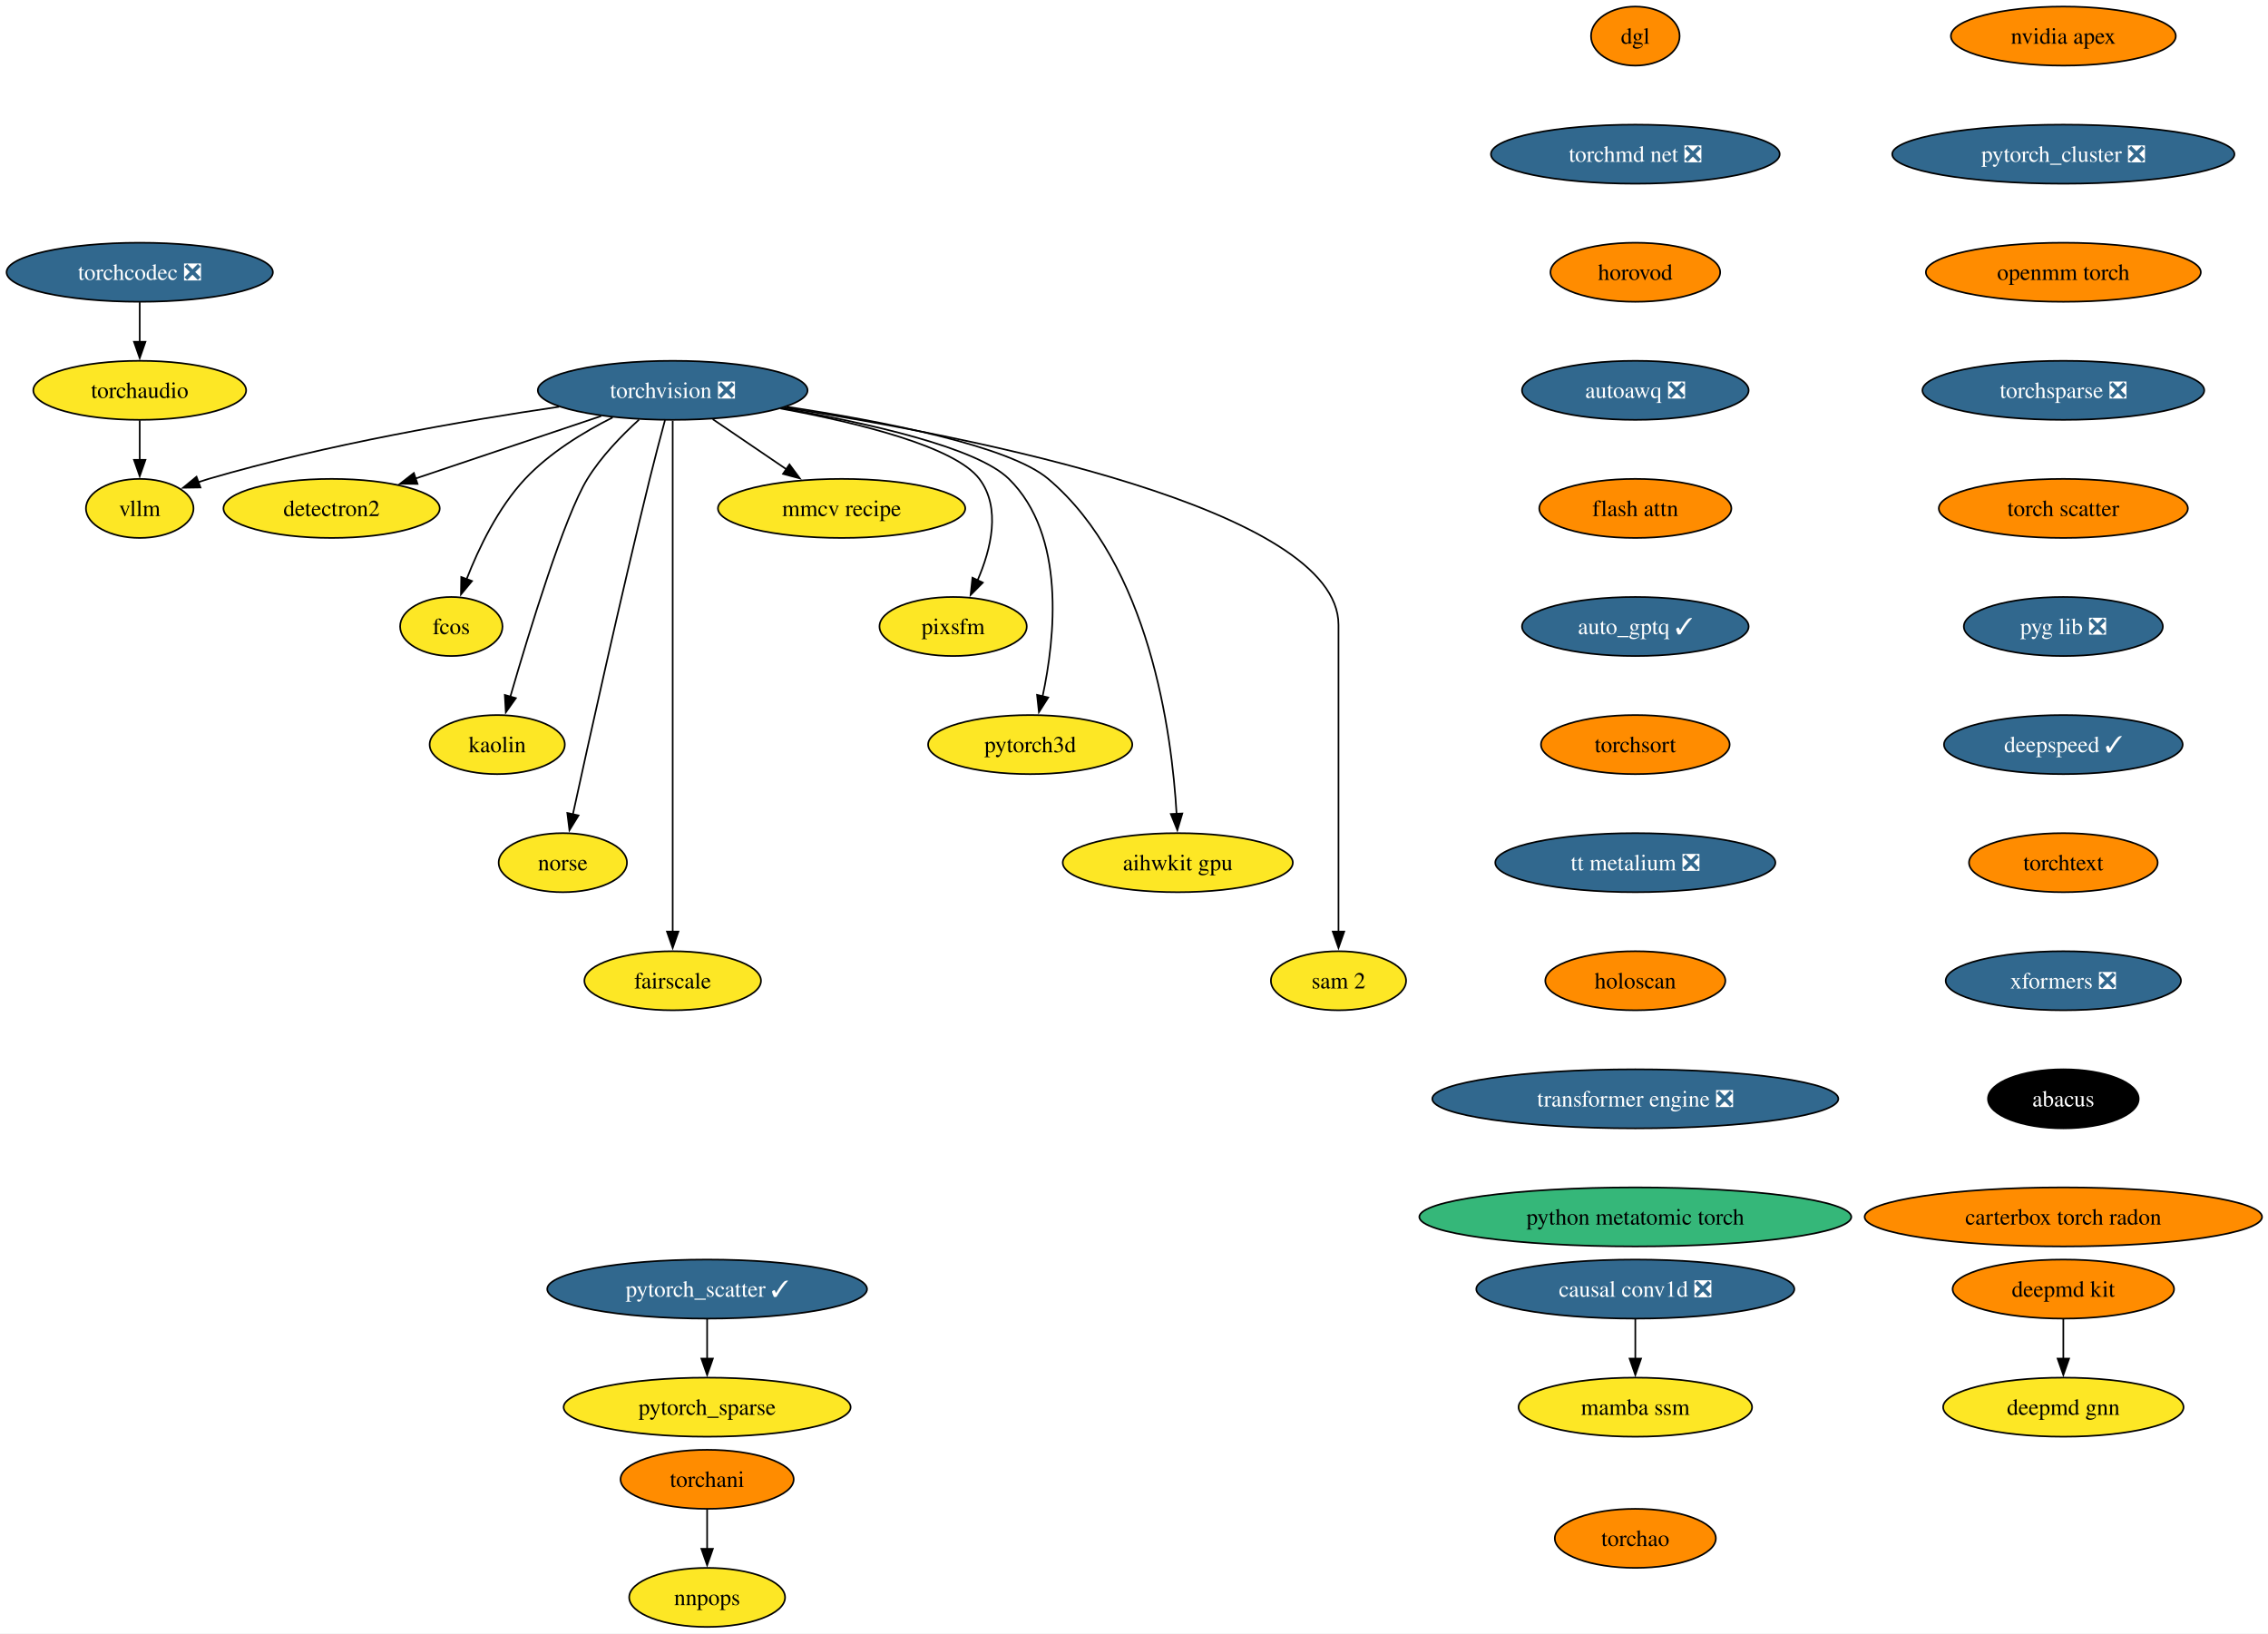
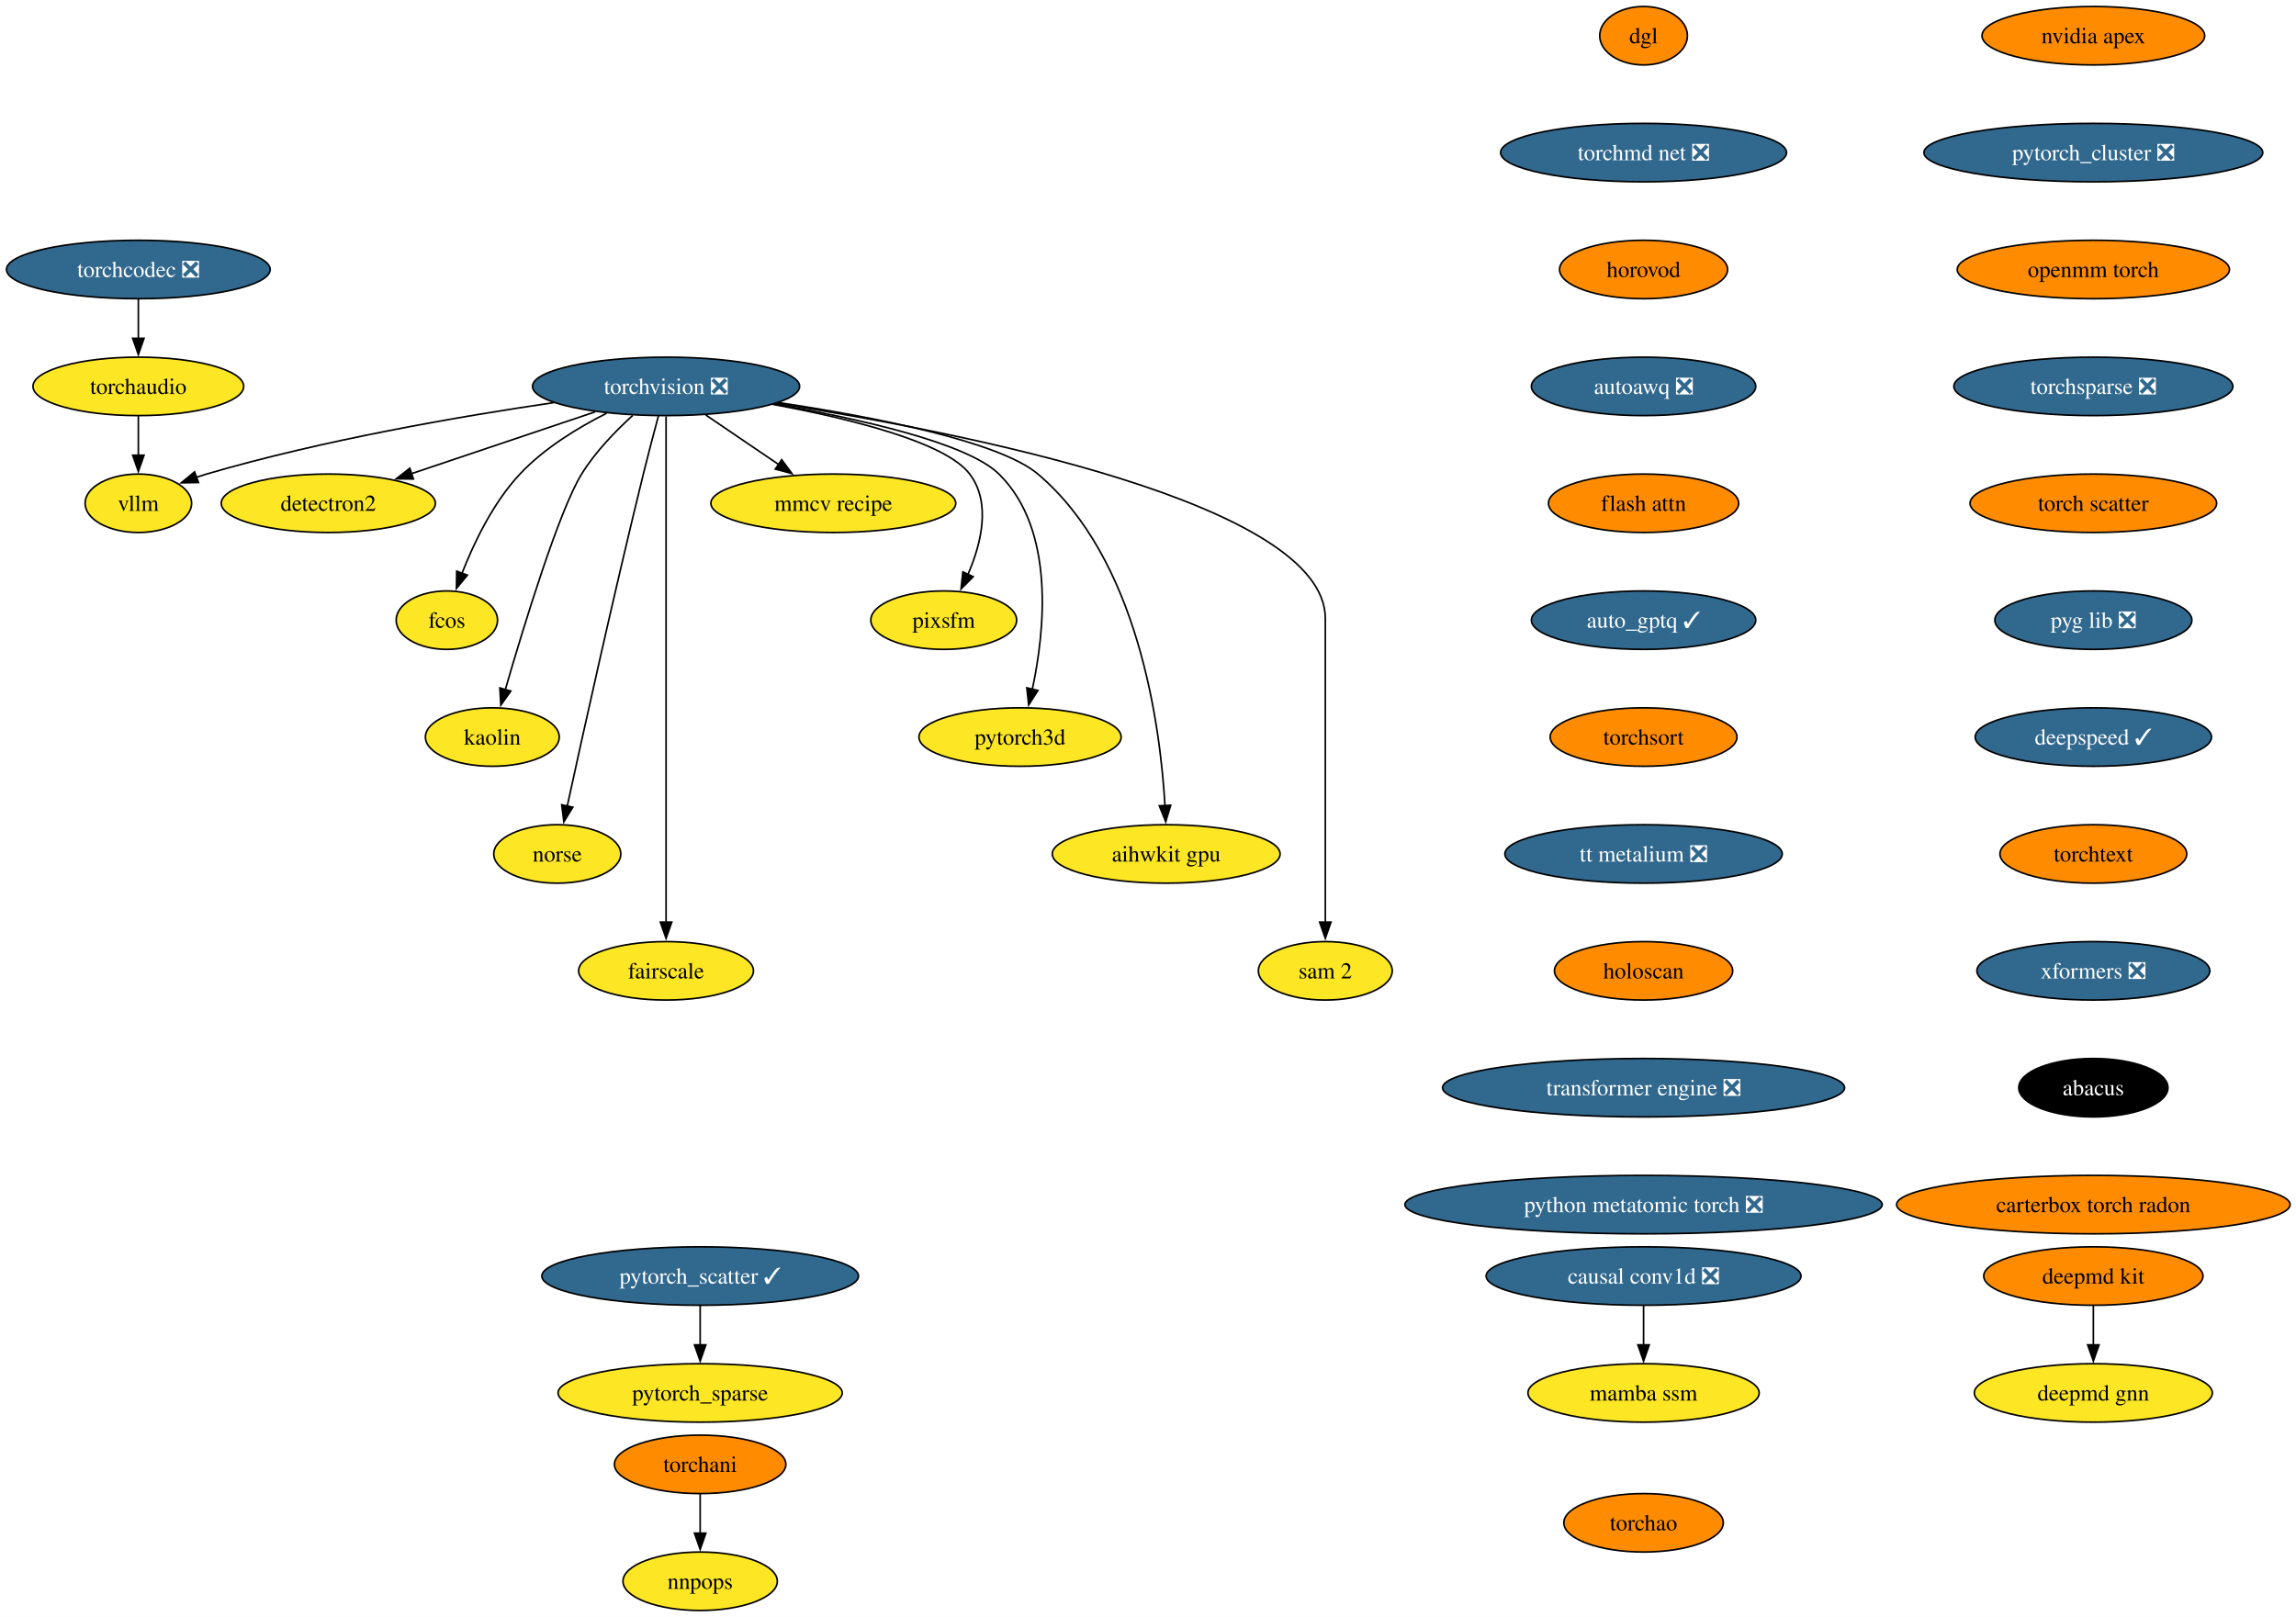
- <svg xmlns="http://www.w3.org/2000/svg" xmlns:xlink="http://www.w3.org/1999/xlink" width="1383pt" height="996pt" viewBox="0.00 0.00 1383.00 996.00">
+ <svg xmlns="http://www.w3.org/2000/svg" xmlns:xlink="http://www.w3.org/1999/xlink" width="1414pt" height="996pt" viewBox="0.00 0.00 1414.00 996.00">
  <g id="graph0" class="graph" transform="scale(1 1) rotate(0) translate(4 992)">
-     <polygon fill="white" stroke="none" points="-4,4 -4,-992 1379.38,-992 1379.38,4 -4,4" />
+     <polygon fill="white" stroke="none" points="-4,4 -4,-992 1410.38,-992 1410.38,4 -4,4" />
    <g id="node1" class="node">
      <g id="a_node1">
        <a xlink:href="https://github.com/conda-forge/torchvision-feedstock/pull/125" xlink:title="torchvision ❎">
          <ellipse fill="#31688e" stroke="black" cx="406.2" cy="-754" rx="82.25" ry="18" />
          <text xml:space="preserve" text-anchor="middle" x="406.2" y="-749.33" font-family="Times,serif" font-size="14.00" fill="white">torchvision ❎</text>
        </a>
      </g>
    </g>
    <g id="node2" class="node">
      <g id="a_node2">
        <a xlink:href="https://github.com/conda-forge/detectron2-feedstock" xlink:title="detectron2">
          <ellipse fill="#fde725" stroke="black" cx="198.2" cy="-682" rx="65.94" ry="18" />
          <text xml:space="preserve" text-anchor="middle" x="198.2" y="-677.33" font-family="Times,serif" font-size="14.00">detectron2</text>
        </a>
      </g>
    </g>
    <g id="edge1" class="edge">
      <path fill="none" stroke="black" d="M362.59,-738.33C329.59,-727.22 284.18,-711.94 249.44,-700.25" />
      <polygon fill="black" stroke="black" points="250.6,-696.94 240,-697.07 248.37,-703.58 250.6,-696.94" />
    </g>
    <g id="node3" class="node">
      <g id="a_node3">
        <a xlink:href="https://github.com/conda-forge/fcos-feedstock" xlink:title="fcos">
          <ellipse fill="#fde725" stroke="black" cx="271.2" cy="-610" rx="31.22" ry="18" />
          <text xml:space="preserve" text-anchor="middle" x="271.2" y="-605.33" font-family="Times,serif" font-size="14.00">fcos</text>
        </a>
      </g>
    </g>
    <g id="edge2" class="edge">
      <path fill="none" stroke="black" d="M369.59,-737.46C351.79,-728.51 331.08,-715.87 316.2,-700 299.74,-682.45 287.89,-657.73 280.5,-638.8" />
      <polygon fill="black" stroke="black" points="283.83,-637.73 277.09,-629.56 277.27,-640.16 283.83,-637.73" />
    </g>
    <g id="node4" class="node">
      <g id="a_node4">
        <a xlink:href="https://github.com/conda-forge/kaolin-feedstock" xlink:title="kaolin">
          <ellipse fill="#fde725" stroke="black" cx="299.2" cy="-538" rx="41.21" ry="18" />
          <text xml:space="preserve" text-anchor="middle" x="299.2" y="-533.33" font-family="Times,serif" font-size="14.00">kaolin</text>
        </a>
      </g>
    </g>
    <g id="edge3" class="edge">
      <path fill="none" stroke="black" d="M385.67,-736.11C375.05,-726.47 362.59,-713.61 354.2,-700 340.26,-677.39 318.76,-607.11 307.21,-567.28" />
      <polygon fill="black" stroke="black" points="310.57,-566.31 304.44,-557.67 303.84,-568.25 310.57,-566.31" />
    </g>
    <g id="node5" class="node">
      <g id="a_node5">
        <a xlink:href="https://github.com/conda-forge/norse-feedstock" xlink:title="norse">
          <ellipse fill="#fde725" stroke="black" cx="339.2" cy="-466" rx="39.11" ry="18" />
          <text xml:space="preserve" text-anchor="middle" x="339.2" y="-461.32" font-family="Times,serif" font-size="14.00">norse</text>
        </a>
      </g>
    </g>
    <g id="edge4" class="edge">
      <path fill="none" stroke="black" d="M401.51,-735.85C398.71,-725.49 395.15,-712.01 392.2,-700 374.15,-626.54 354.92,-539.51 345.35,-495.51" />
      <polygon fill="black" stroke="black" points="348.78,-494.8 343.24,-485.77 341.94,-496.29 348.78,-494.8" />
    </g>
    <g id="node6" class="node">
      <g id="a_node6">
        <a xlink:href="https://github.com/conda-forge/fairscale-feedstock" xlink:title="fairscale">
          <ellipse fill="#fde725" stroke="black" cx="406.2" cy="-394" rx="53.84" ry="18" />
          <text xml:space="preserve" text-anchor="middle" x="406.2" y="-389.32" font-family="Times,serif" font-size="14.00">fairscale</text>
        </a>
      </g>
    </g>
    <g id="edge5" class="edge">
      <path fill="none" stroke="black" d="M406.2,-735.51C406.2,-708.71 406.2,-655.87 406.2,-611 406.2,-611 406.2,-611 406.2,-537 406.2,-497.74 406.2,-452.38 406.2,-423.69" />
      <polygon fill="black" stroke="black" points="409.7,-424 406.2,-414 402.7,-424 409.7,-424" />
    </g>
    <g id="node7" class="node">
      <g id="a_node7">
        <a xlink:href="https://github.com/conda-forge/mmcv-recipe-feedstock" xlink:title="mmcv recipe">
          <ellipse fill="#fde725" stroke="black" cx="509.2" cy="-682" rx="75.41" ry="18" />
          <text xml:space="preserve" text-anchor="middle" x="509.2" y="-677.33" font-family="Times,serif" font-size="14.00">mmcv recipe</text>
        </a>
      </g>
    </g>
    <g id="edge6" class="edge">
      <path fill="none" stroke="black" d="M430.61,-736.41C444.08,-727.26 461,-715.76 475.69,-705.77" />
      <polygon fill="black" stroke="black" points="477.41,-708.84 483.71,-700.32 473.47,-703.05 477.41,-708.84" />
    </g>
    <g id="node8" class="node">
      <g id="a_node8">
        <a xlink:href="https://github.com/conda-forge/pixsfm-feedstock" xlink:title="pixsfm">
          <ellipse fill="#fde725" stroke="black" cx="577.2" cy="-610" rx="44.9" ry="18" />
          <text xml:space="preserve" text-anchor="middle" x="577.2" y="-605.33" font-family="Times,serif" font-size="14.00">pixsfm</text>
        </a>
      </g>
    </g>
    <g id="edge7" class="edge">
      <path fill="none" stroke="black" d="M471.88,-742.94C519.61,-734.13 578.34,-719.65 593.2,-700 606.56,-682.33 600.33,-657.1 592.05,-638.02" />
      <polygon fill="black" stroke="black" points="595.32,-636.75 587.86,-629.23 589,-639.76 595.32,-636.75" />
    </g>
    <g id="node9" class="node">
      <g id="a_node9">
        <a xlink:href="https://github.com/conda-forge/pytorch3d-feedstock" xlink:title="pytorch3d">
          <ellipse fill="#fde725" stroke="black" cx="624.2" cy="-538" rx="62.26" ry="18" />
          <text xml:space="preserve" text-anchor="middle" x="624.2" y="-533.33" font-family="Times,serif" font-size="14.00">pytorch3d</text>
        </a>
      </g>
    </g>
    <g id="edge8" class="edge">
      <path fill="none" stroke="black" d="M472.94,-743.11C524.97,-734.1 591.59,-719.26 611.2,-700 646.13,-665.69 639.46,-603.29 631.69,-567.07" />
      <polygon fill="black" stroke="black" points="635.2,-566.72 629.52,-557.78 628.38,-568.31 635.2,-566.72" />
    </g>
    <g id="node10" class="node">
      <g id="a_node10">
        <a xlink:href="https://github.com/conda-forge/aihwkit-gpu-feedstock" xlink:title="aihwkit gpu">
          <ellipse fill="#fde725" stroke="black" cx="714.2" cy="-466" rx="70.15" ry="18" />
          <text xml:space="preserve" text-anchor="middle" x="714.2" y="-461.32" font-family="Times,serif" font-size="14.00">aihwkit gpu</text>
        </a>
      </g>
    </g>
    <g id="edge9" class="edge">
      <path fill="none" stroke="black" d="M475.72,-743.99C533.96,-735.2 611.32,-720.19 635.2,-700 696.98,-647.78 710.59,-545.31 713.48,-495.51" />
      <polygon fill="black" stroke="black" points="716.97,-495.99 713.93,-485.84 709.97,-495.67 716.97,-495.99" />
    </g>
    <g id="node11" class="node">
      <g id="a_node11">
        <a xlink:href="https://github.com/conda-forge/sam-2-feedstock" xlink:title="sam 2">
          <ellipse fill="#fde725" stroke="black" cx="812.2" cy="-394" rx="41.21" ry="18" />
          <text xml:space="preserve" text-anchor="middle" x="812.2" y="-389.32" font-family="Times,serif" font-size="14.00">sam 2</text>
        </a>
      </g>
    </g>
    <g id="edge10" class="edge">
      <path fill="none" stroke="black" d="M474.15,-743.56C589.73,-725.57 812.2,-681.75 812.2,-611 812.2,-611 812.2,-611 812.2,-537 812.2,-497.74 812.2,-452.38 812.2,-423.69" />
      <polygon fill="black" stroke="black" points="815.7,-424 812.2,-414 808.7,-424 815.7,-424" />
    </g>
    <g id="node12" class="node">
      <g id="a_node12">
        <a xlink:href="https://github.com/conda-forge/vllm-feedstock" xlink:title="vllm">
          <ellipse fill="#fde725" stroke="black" cx="81.2" cy="-682" rx="32.79" ry="18" />
          <text xml:space="preserve" text-anchor="middle" x="81.2" y="-677.33" font-family="Times,serif" font-size="14.00">vllm</text>
        </a>
      </g>
    </g>
    <g id="edge11" class="edge">
      <path fill="none" stroke="black" d="M336.96,-743.98C279.1,-735.5 194.8,-720.97 123.2,-700 121.1,-699.39 118.97,-698.71 116.83,-697.98" />
      <polygon fill="black" stroke="black" points="118.24,-694.77 107.65,-694.6 115.82,-701.34 118.24,-694.77" />
    </g>
    <g id="node13" class="node">
      <g id="a_node13">
        <a xlink:href="https://github.com/conda-forge/deepmd-kit-feedstock" xlink:title="deepmd kit">
-           <ellipse fill="#ff8c00" stroke="black" cx="1254.2" cy="-206" rx="67.52" ry="18" />
-           <text xml:space="preserve" text-anchor="middle" x="1254.2" y="-201.33" font-family="Times,serif" font-size="14.00">deepmd kit</text>
+           <ellipse fill="#ff8c00" stroke="black" cx="1285.2" cy="-206" rx="67.52" ry="18" />
+           <text xml:space="preserve" text-anchor="middle" x="1285.2" y="-201.33" font-family="Times,serif" font-size="14.00">deepmd kit</text>
        </a>
      </g>
    </g>
    <g id="node14" class="node">
      <g id="a_node14">
        <a xlink:href="https://github.com/conda-forge/deepmd-gnn-feedstock" xlink:title="deepmd gnn">
-           <ellipse fill="#fde725" stroke="black" cx="1254.2" cy="-134" rx="73.3" ry="18" />
-           <text xml:space="preserve" text-anchor="middle" x="1254.2" y="-129.32" font-family="Times,serif" font-size="14.00">deepmd gnn</text>
+           <ellipse fill="#fde725" stroke="black" cx="1285.2" cy="-134" rx="73.3" ry="18" />
+           <text xml:space="preserve" text-anchor="middle" x="1285.2" y="-129.32" font-family="Times,serif" font-size="14.00">deepmd gnn</text>
        </a>
      </g>
    </g>
    <g id="edge12" class="edge">
-       <path fill="none" stroke="black" d="M1254.2,-187.7C1254.2,-180.41 1254.2,-171.73 1254.2,-163.54" />
-       <polygon fill="black" stroke="black" points="1257.7,-163.62 1254.2,-153.62 1250.7,-163.62 1257.7,-163.62" />
+       <path fill="none" stroke="black" d="M1285.2,-187.7C1285.2,-180.41 1285.2,-171.73 1285.2,-163.54" />
+       <polygon fill="black" stroke="black" points="1288.7,-163.62 1285.2,-153.62 1281.7,-163.62 1288.7,-163.62" />
    </g>
    <g id="node15" class="node">
      <g id="a_node15">
        <a xlink:href="https://github.com/conda-forge/nvidia-apex-feedstock" xlink:title="nvidia apex">
-           <ellipse fill="#ff8c00" stroke="black" cx="1254.2" cy="-970" rx="68.57" ry="18" />
-           <text xml:space="preserve" text-anchor="middle" x="1254.2" y="-965.33" font-family="Times,serif" font-size="14.00">nvidia apex</text>
+           <ellipse fill="#ff8c00" stroke="black" cx="1285.2" cy="-970" rx="68.57" ry="18" />
+           <text xml:space="preserve" text-anchor="middle" x="1285.2" y="-965.33" font-family="Times,serif" font-size="14.00">nvidia apex</text>
        </a>
      </g>
    </g>
    <g id="node16" class="node">
      <g id="a_node16">
        <a xlink:href="https://github.com/conda-forge/pytorch_cluster-feedstock/pull/63" xlink:title="pytorch_cluster ❎">
-           <ellipse fill="#31688e" stroke="black" cx="1254.2" cy="-898" rx="104.35" ry="18" />
-           <text xml:space="preserve" text-anchor="middle" x="1254.2" y="-893.33" font-family="Times,serif" font-size="14.00" fill="white">pytorch_cluster ❎</text>
+           <ellipse fill="#31688e" stroke="black" cx="1285.2" cy="-898" rx="104.35" ry="18" />
+           <text xml:space="preserve" text-anchor="middle" x="1285.2" y="-893.33" font-family="Times,serif" font-size="14.00" fill="white">pytorch_cluster ❎</text>
        </a>
      </g>
    </g>
    <g id="node17" class="node">
      <g id="a_node17">
        <a xlink:href="https://github.com/conda-forge/openmm-torch-feedstock" xlink:title="openmm torch">
-           <ellipse fill="#ff8c00" stroke="black" cx="1254.2" cy="-826" rx="83.83" ry="18" />
-           <text xml:space="preserve" text-anchor="middle" x="1254.2" y="-821.33" font-family="Times,serif" font-size="14.00">openmm torch</text>
+           <ellipse fill="#ff8c00" stroke="black" cx="1285.2" cy="-826" rx="83.83" ry="18" />
+           <text xml:space="preserve" text-anchor="middle" x="1285.2" y="-821.33" font-family="Times,serif" font-size="14.00">openmm torch</text>
        </a>
      </g>
    </g>
    <g id="node22" class="node">
      <g id="a_node22">
        <a xlink:href="https://github.com/conda-forge/torchsparse-feedstock/pull/42" xlink:title="torchsparse ❎">
-           <ellipse fill="#31688e" stroke="black" cx="1254.2" cy="-754" rx="85.93" ry="18" />
-           <text xml:space="preserve" text-anchor="middle" x="1254.2" y="-749.33" font-family="Times,serif" font-size="14.00" fill="white">torchsparse ❎</text>
+           <ellipse fill="#31688e" stroke="black" cx="1285.2" cy="-754" rx="85.93" ry="18" />
+           <text xml:space="preserve" text-anchor="middle" x="1285.2" y="-749.33" font-family="Times,serif" font-size="14.00" fill="white">torchsparse ❎</text>
        </a>
      </g>
    </g>
    <g id="node18" class="node">
      <g id="a_node18">
        <a xlink:href="https://github.com/conda-forge/pytorch_scatter-feedstock/pull/73" xlink:title="pytorch_scatter ✓">
          <ellipse fill="#31688e" stroke="black" cx="427.2" cy="-206" rx="97.51" ry="18" />
          <text xml:space="preserve" text-anchor="middle" x="427.2" y="-201.33" font-family="Times,serif" font-size="14.00" fill="white">pytorch_scatter ✓</text>
        </a>
      </g>
    </g>
    <g id="node19" class="node">
      <g id="a_node19">
        <a xlink:href="https://github.com/conda-forge/pytorch_sparse-feedstock" xlink:title="pytorch_sparse">
          <ellipse fill="#fde725" stroke="black" cx="427.2" cy="-134" rx="87.51" ry="18" />
          <text xml:space="preserve" text-anchor="middle" x="427.2" y="-129.32" font-family="Times,serif" font-size="14.00">pytorch_sparse</text>
        </a>
      </g>
    </g>
    <g id="edge15" class="edge">
      <path fill="none" stroke="black" d="M427.2,-187.7C427.2,-180.41 427.2,-171.73 427.2,-163.54" />
      <polygon fill="black" stroke="black" points="430.7,-163.62 427.2,-153.62 423.7,-163.62 430.7,-163.62" />
    </g>
    <g id="node20" class="node">
      <g id="a_node20">
        <a xlink:href="https://github.com/conda-forge/torchani-feedstock" xlink:title="torchani">
          <ellipse fill="#ff8c00" stroke="black" cx="427.2" cy="-90" rx="52.79" ry="18" />
          <text xml:space="preserve" text-anchor="middle" x="427.2" y="-85.33" font-family="Times,serif" font-size="14.00">torchani</text>
        </a>
      </g>
    </g>
    <g id="node21" class="node">
      <g id="a_node21">
        <a xlink:href="https://github.com/conda-forge/nnpops-feedstock" xlink:title="nnpops">
          <ellipse fill="#fde725" stroke="black" cx="427.2" cy="-18" rx="47.53" ry="18" />
          <text xml:space="preserve" text-anchor="middle" x="427.2" y="-13.32" font-family="Times,serif" font-size="14.00">nnpops</text>
        </a>
      </g>
    </g>
    <g id="edge16" class="edge">
      <path fill="none" stroke="black" d="M427.2,-71.7C427.2,-64.41 427.2,-55.73 427.2,-47.54" />
      <polygon fill="black" stroke="black" points="430.7,-47.62 427.2,-37.62 423.7,-47.62 430.7,-47.62" />
    </g>
    <g id="node23" class="node">
      <g id="a_node23">
        <a xlink:href="https://github.com/conda-forge/torch-scatter-feedstock" xlink:title="torch scatter">
-           <ellipse fill="#ff8c00" stroke="black" cx="1254.2" cy="-682" rx="75.94" ry="18" />
-           <text xml:space="preserve" text-anchor="middle" x="1254.2" y="-677.33" font-family="Times,serif" font-size="14.00">torch scatter</text>
+           <ellipse fill="#ff8c00" stroke="black" cx="1285.2" cy="-682" rx="75.94" ry="18" />
+           <text xml:space="preserve" text-anchor="middle" x="1285.2" y="-677.33" font-family="Times,serif" font-size="14.00">torch scatter</text>
        </a>
      </g>
    </g>
    <g id="node24" class="node">
      <g id="a_node24">
        <a xlink:href="https://github.com/conda-forge/pyg-lib-feedstock/pull/40" xlink:title="pyg lib ❎">
-           <ellipse fill="#31688e" stroke="black" cx="1254.2" cy="-610" rx="60.68" ry="18" />
-           <text xml:space="preserve" text-anchor="middle" x="1254.2" y="-605.33" font-family="Times,serif" font-size="14.00" fill="white">pyg lib ❎</text>
+           <ellipse fill="#31688e" stroke="black" cx="1285.2" cy="-610" rx="60.68" ry="18" />
+           <text xml:space="preserve" text-anchor="middle" x="1285.2" y="-605.33" font-family="Times,serif" font-size="14.00" fill="white">pyg lib ❎</text>
        </a>
      </g>
    </g>
    <g id="node25" class="node">
      <g id="a_node25">
        <a xlink:href="https://github.com/conda-forge/deepspeed-feedstock/pull/99" xlink:title="deepspeed ✓">
-           <ellipse fill="#31688e" stroke="black" cx="1254.2" cy="-538" rx="72.78" ry="18" />
-           <text xml:space="preserve" text-anchor="middle" x="1254.2" y="-533.33" font-family="Times,serif" font-size="14.00" fill="white">deepspeed ✓</text>
+           <ellipse fill="#31688e" stroke="black" cx="1285.2" cy="-538" rx="72.78" ry="18" />
+           <text xml:space="preserve" text-anchor="middle" x="1285.2" y="-533.33" font-family="Times,serif" font-size="14.00" fill="white">deepspeed ✓</text>
        </a>
      </g>
    </g>
    <g id="node26" class="node">
      <g id="a_node26">
        <a xlink:href="https://github.com/conda-forge/torchtext-feedstock" xlink:title="torchtext">
-           <ellipse fill="#ff8c00" stroke="black" cx="1254.2" cy="-466" rx="57.52" ry="18" />
-           <text xml:space="preserve" text-anchor="middle" x="1254.2" y="-461.32" font-family="Times,serif" font-size="14.00">torchtext</text>
+           <ellipse fill="#ff8c00" stroke="black" cx="1285.2" cy="-466" rx="57.52" ry="18" />
+           <text xml:space="preserve" text-anchor="middle" x="1285.2" y="-461.32" font-family="Times,serif" font-size="14.00">torchtext</text>
        </a>
      </g>
    </g>
    <g id="node27" class="node">
      <g id="a_node27">
        <a xlink:href="https://github.com/conda-forge/xformers-feedstock/pull/61" xlink:title="xformers ❎">
-           <ellipse fill="#31688e" stroke="black" cx="1254.2" cy="-394" rx="71.73" ry="18" />
-           <text xml:space="preserve" text-anchor="middle" x="1254.2" y="-389.32" font-family="Times,serif" font-size="14.00" fill="white">xformers ❎</text>
+           <ellipse fill="#31688e" stroke="black" cx="1285.2" cy="-394" rx="71.73" ry="18" />
+           <text xml:space="preserve" text-anchor="middle" x="1285.2" y="-389.32" font-family="Times,serif" font-size="14.00" fill="white">xformers ❎</text>
        </a>
      </g>
    </g>
    <g id="node28" class="node">
      <g id="a_node28">
        <a xlink:href="https://github.com/conda-forge/abacus-feedstock" xlink:title="abacus">
-           <ellipse fill="#000000" stroke="black" cx="1254.2" cy="-322" rx="45.95" ry="18" />
-           <text xml:space="preserve" text-anchor="middle" x="1254.2" y="-317.32" font-family="Times,serif" font-size="14.00" fill="white">abacus</text>
+           <ellipse fill="#000000" stroke="black" cx="1285.2" cy="-322" rx="45.95" ry="18" />
+           <text xml:space="preserve" text-anchor="middle" x="1285.2" y="-317.32" font-family="Times,serif" font-size="14.00" fill="white">abacus</text>
        </a>
      </g>
    </g>
    <g id="node29" class="node">
      <g id="a_node29">
        <a xlink:href="https://github.com/conda-forge/carterbox-torch-radon-feedstock" xlink:title="carterbox torch radon">
-           <ellipse fill="#ff8c00" stroke="black" cx="1254.2" cy="-250" rx="121.18" ry="18" />
-           <text xml:space="preserve" text-anchor="middle" x="1254.2" y="-245.32" font-family="Times,serif" font-size="14.00">carterbox torch radon</text>
+           <ellipse fill="#ff8c00" stroke="black" cx="1285.2" cy="-250" rx="121.18" ry="18" />
+           <text xml:space="preserve" text-anchor="middle" x="1285.2" y="-245.32" font-family="Times,serif" font-size="14.00">carterbox torch radon</text>
        </a>
      </g>
    </g>
    <g id="node30" class="node">
      <g id="a_node30">
        <a xlink:href="https://github.com/conda-forge/dgl-feedstock" xlink:title="dgl">
-           <ellipse fill="#ff8c00" stroke="black" cx="993.2" cy="-970" rx="27.01" ry="18" />
-           <text xml:space="preserve" text-anchor="middle" x="993.2" y="-965.33" font-family="Times,serif" font-size="14.00">dgl</text>
+           <ellipse fill="#ff8c00" stroke="black" cx="1008.2" cy="-970" rx="27.01" ry="18" />
+           <text xml:space="preserve" text-anchor="middle" x="1008.2" y="-965.33" font-family="Times,serif" font-size="14.00">dgl</text>
        </a>
      </g>
    </g>
    <g id="node31" class="node">
      <g id="a_node31">
        <a xlink:href="https://github.com/conda-forge/torchmd-net-feedstock/pull/66" xlink:title="torchmd net ❎">
-           <ellipse fill="#31688e" stroke="black" cx="993.2" cy="-898" rx="88.04" ry="18" />
-           <text xml:space="preserve" text-anchor="middle" x="993.2" y="-893.33" font-family="Times,serif" font-size="14.00" fill="white">torchmd net ❎</text>
+           <ellipse fill="#31688e" stroke="black" cx="1008.2" cy="-898" rx="88.04" ry="18" />
+           <text xml:space="preserve" text-anchor="middle" x="1008.2" y="-893.33" font-family="Times,serif" font-size="14.00" fill="white">torchmd net ❎</text>
        </a>
      </g>
    </g>
    <g id="node32" class="node">
      <g id="a_node32">
        <a xlink:href="https://github.com/conda-forge/horovod-feedstock" xlink:title="horovod">
-           <ellipse fill="#ff8c00" stroke="black" cx="993.2" cy="-826" rx="51.74" ry="18" />
-           <text xml:space="preserve" text-anchor="middle" x="993.2" y="-821.33" font-family="Times,serif" font-size="14.00">horovod</text>
+           <ellipse fill="#ff8c00" stroke="black" cx="1008.2" cy="-826" rx="51.74" ry="18" />
+           <text xml:space="preserve" text-anchor="middle" x="1008.2" y="-821.33" font-family="Times,serif" font-size="14.00">horovod</text>
        </a>
      </g>
    </g>
    <g id="node33" class="node">
      <g id="a_node33">
        <a xlink:href="https://github.com/conda-forge/autoawq-feedstock/pull/33" xlink:title="autoawq ❎">
-           <ellipse fill="#31688e" stroke="black" cx="993.2" cy="-754" rx="69.1" ry="18" />
-           <text xml:space="preserve" text-anchor="middle" x="993.2" y="-749.33" font-family="Times,serif" font-size="14.00" fill="white">autoawq ❎</text>
+           <ellipse fill="#31688e" stroke="black" cx="1008.2" cy="-754" rx="69.1" ry="18" />
+           <text xml:space="preserve" text-anchor="middle" x="1008.2" y="-749.33" font-family="Times,serif" font-size="14.00" fill="white">autoawq ❎</text>
        </a>
      </g>
    </g>
    <g id="node34" class="node">
      <g id="a_node34">
        <a xlink:href="https://github.com/conda-forge/flash-attn-feedstock" xlink:title="flash attn">
-           <ellipse fill="#ff8c00" stroke="black" cx="993.2" cy="-682" rx="58.57" ry="18" />
-           <text xml:space="preserve" text-anchor="middle" x="993.2" y="-677.33" font-family="Times,serif" font-size="14.00">flash attn</text>
+           <ellipse fill="#ff8c00" stroke="black" cx="1008.2" cy="-682" rx="58.57" ry="18" />
+           <text xml:space="preserve" text-anchor="middle" x="1008.2" y="-677.33" font-family="Times,serif" font-size="14.00">flash attn</text>
        </a>
      </g>
    </g>
    <g id="node35" class="node">
      <g id="a_node35">
        <a xlink:href="https://github.com/conda-forge/auto_gptq-feedstock/pull/18" xlink:title="auto_gptq ✓">
-           <ellipse fill="#31688e" stroke="black" cx="993.2" cy="-610" rx="69.1" ry="18" />
-           <text xml:space="preserve" text-anchor="middle" x="993.2" y="-605.33" font-family="Times,serif" font-size="14.00" fill="white">auto_gptq ✓</text>
+           <ellipse fill="#31688e" stroke="black" cx="1008.2" cy="-610" rx="69.1" ry="18" />
+           <text xml:space="preserve" text-anchor="middle" x="1008.2" y="-605.33" font-family="Times,serif" font-size="14.00" fill="white">auto_gptq ✓</text>
        </a>
      </g>
    </g>
    <g id="node36" class="node">
      <g id="a_node36">
        <a xlink:href="https://github.com/conda-forge/torchsort-feedstock" xlink:title="torchsort">
-           <ellipse fill="#ff8c00" stroke="black" cx="993.2" cy="-538" rx="57.52" ry="18" />
-           <text xml:space="preserve" text-anchor="middle" x="993.2" y="-533.33" font-family="Times,serif" font-size="14.00">torchsort</text>
+           <ellipse fill="#ff8c00" stroke="black" cx="1008.2" cy="-538" rx="57.52" ry="18" />
+           <text xml:space="preserve" text-anchor="middle" x="1008.2" y="-533.33" font-family="Times,serif" font-size="14.00">torchsort</text>
        </a>
      </g>
    </g>
    <g id="node38" class="node">
      <g id="a_node38">
        <a xlink:href="https://github.com/conda-forge/tt-metalium-feedstock/pull/15" xlink:title="tt metalium ❎">
-           <ellipse fill="#31688e" stroke="black" cx="993.2" cy="-466" rx="85.41" ry="18" />
-           <text xml:space="preserve" text-anchor="middle" x="993.2" y="-461.32" font-family="Times,serif" font-size="14.00" fill="white">tt metalium ❎</text>
+           <ellipse fill="#31688e" stroke="black" cx="1008.2" cy="-466" rx="85.41" ry="18" />
+           <text xml:space="preserve" text-anchor="middle" x="1008.2" y="-461.32" font-family="Times,serif" font-size="14.00" fill="white">tt metalium ❎</text>
        </a>
      </g>
    </g>
    <g id="node37" class="node">
      <g id="a_node37">
        <a xlink:href="https://github.com/conda-forge/torchaudio-feedstock" xlink:title="torchaudio">
          <ellipse fill="#fde725" stroke="black" cx="81.2" cy="-754" rx="64.89" ry="18" />
          <text xml:space="preserve" text-anchor="middle" x="81.2" y="-749.33" font-family="Times,serif" font-size="14.00">torchaudio</text>
        </a>
      </g>
    </g>
    <g id="edge31" class="edge">
      <path fill="none" stroke="black" d="M81.2,-735.7C81.2,-728.41 81.2,-719.73 81.2,-711.54" />
      <polygon fill="black" stroke="black" points="84.7,-711.62 81.2,-701.62 77.7,-711.62 84.7,-711.62" />
    </g>
    <g id="node39" class="node">
      <g id="a_node39">
        <a xlink:href="https://github.com/conda-forge/holoscan-feedstock" xlink:title="holoscan">
-           <ellipse fill="#ff8c00" stroke="black" cx="993.2" cy="-394" rx="54.89" ry="18" />
-           <text xml:space="preserve" text-anchor="middle" x="993.2" y="-389.32" font-family="Times,serif" font-size="14.00">holoscan</text>
+           <ellipse fill="#ff8c00" stroke="black" cx="1008.2" cy="-394" rx="54.89" ry="18" />
+           <text xml:space="preserve" text-anchor="middle" x="1008.2" y="-389.32" font-family="Times,serif" font-size="14.00">holoscan</text>
        </a>
      </g>
    </g>
    <g id="node40" class="node">
      <g id="a_node40">
        <a xlink:href="https://github.com/conda-forge/transformer-engine-feedstock/pull/18" xlink:title="transformer engine ❎">
-           <ellipse fill="#31688e" stroke="black" cx="993.2" cy="-322" rx="123.81" ry="18" />
-           <text xml:space="preserve" text-anchor="middle" x="993.2" y="-317.32" font-family="Times,serif" font-size="14.00" fill="white">transformer engine ❎</text>
+           <ellipse fill="#31688e" stroke="black" cx="1008.2" cy="-322" rx="123.81" ry="18" />
+           <text xml:space="preserve" text-anchor="middle" x="1008.2" y="-317.32" font-family="Times,serif" font-size="14.00" fill="white">transformer engine ❎</text>
        </a>
      </g>
    </g>
    <g id="node42" class="node">
      <g id="a_node42">
-         <a xlink:href="https://github.com/conda-forge/python-metatomic-torch-feedstock" xlink:title="python metatomic torch">
-           <ellipse fill="#35b779" stroke="black" cx="993.2" cy="-250" rx="131.7" ry="18" />
-           <text xml:space="preserve" text-anchor="middle" x="993.2" y="-245.32" font-family="Times,serif" font-size="14.00">python metatomic torch</text>
+         <a xlink:href="https://github.com/conda-forge/python-metatomic-torch-feedstock/pull/7" xlink:title="python metatomic torch ❎">
+           <ellipse fill="#31688e" stroke="black" cx="1008.2" cy="-250" rx="146.96" ry="18" />
+           <text xml:space="preserve" text-anchor="middle" x="1008.2" y="-245.32" font-family="Times,serif" font-size="14.00" fill="white">python metatomic torch ❎</text>
        </a>
      </g>
    </g>
    <g id="node41" class="node">
      <g id="a_node41">
        <a xlink:href="https://github.com/conda-forge/torchcodec-feedstock/pull/35" xlink:title="torchcodec ❎">
          <ellipse fill="#31688e" stroke="black" cx="81.2" cy="-826" rx="81.2" ry="18" />
          <text xml:space="preserve" text-anchor="middle" x="81.2" y="-821.33" font-family="Times,serif" font-size="14.00" fill="white">torchcodec ❎</text>
        </a>
      </g>
    </g>
    <g id="edge35" class="edge">
      <path fill="none" stroke="black" d="M81.2,-807.7C81.2,-800.41 81.2,-791.73 81.2,-783.54" />
      <polygon fill="black" stroke="black" points="84.7,-783.62 81.2,-773.62 77.7,-783.62 84.7,-783.62" />
    </g>
    <g id="node43" class="node">
      <g id="a_node43">
        <a xlink:href="https://github.com/conda-forge/causal-conv1d-feedstock/pull/12" xlink:title="causal conv1d ❎">
-           <ellipse fill="#31688e" stroke="black" cx="993.2" cy="-206" rx="96.98" ry="18" />
-           <text xml:space="preserve" text-anchor="middle" x="993.2" y="-201.33" font-family="Times,serif" font-size="14.00" fill="white">causal conv1d ❎</text>
+           <ellipse fill="#31688e" stroke="black" cx="1008.2" cy="-206" rx="96.98" ry="18" />
+           <text xml:space="preserve" text-anchor="middle" x="1008.2" y="-201.33" font-family="Times,serif" font-size="14.00" fill="white">causal conv1d ❎</text>
        </a>
      </g>
    </g>
    <g id="node44" class="node">
      <g id="a_node44">
        <a xlink:href="https://github.com/conda-forge/mamba-ssm-feedstock" xlink:title="mamba ssm">
-           <ellipse fill="#fde725" stroke="black" cx="993.2" cy="-134" rx="71.2" ry="18" />
-           <text xml:space="preserve" text-anchor="middle" x="993.2" y="-129.32" font-family="Times,serif" font-size="14.00">mamba ssm</text>
+           <ellipse fill="#fde725" stroke="black" cx="1008.2" cy="-134" rx="71.2" ry="18" />
+           <text xml:space="preserve" text-anchor="middle" x="1008.2" y="-129.32" font-family="Times,serif" font-size="14.00">mamba ssm</text>
        </a>
      </g>
    </g>
    <g id="edge37" class="edge">
-       <path fill="none" stroke="black" d="M993.2,-187.7C993.2,-180.41 993.2,-171.73 993.2,-163.54" />
-       <polygon fill="black" stroke="black" points="996.7,-163.62 993.2,-153.62 989.7,-163.62 996.7,-163.62" />
+       <path fill="none" stroke="black" d="M1008.2,-187.7C1008.2,-180.41 1008.2,-171.73 1008.2,-163.54" />
+       <polygon fill="black" stroke="black" points="1011.7,-163.62 1008.2,-153.62 1004.7,-163.62 1011.7,-163.62" />
    </g>
    <g id="node45" class="node">
      <g id="a_node45">
        <a xlink:href="https://github.com/conda-forge/torchao-feedstock" xlink:title="torchao">
-           <ellipse fill="#ff8c00" stroke="black" cx="993.2" cy="-54" rx="49.1" ry="18" />
-           <text xml:space="preserve" text-anchor="middle" x="993.2" y="-49.33" font-family="Times,serif" font-size="14.00">torchao</text>
+           <ellipse fill="#ff8c00" stroke="black" cx="1008.2" cy="-54" rx="49.1" ry="18" />
+           <text xml:space="preserve" text-anchor="middle" x="1008.2" y="-49.33" font-family="Times,serif" font-size="14.00">torchao</text>
        </a>
      </g>
    </g>
  </g>
</svg>
